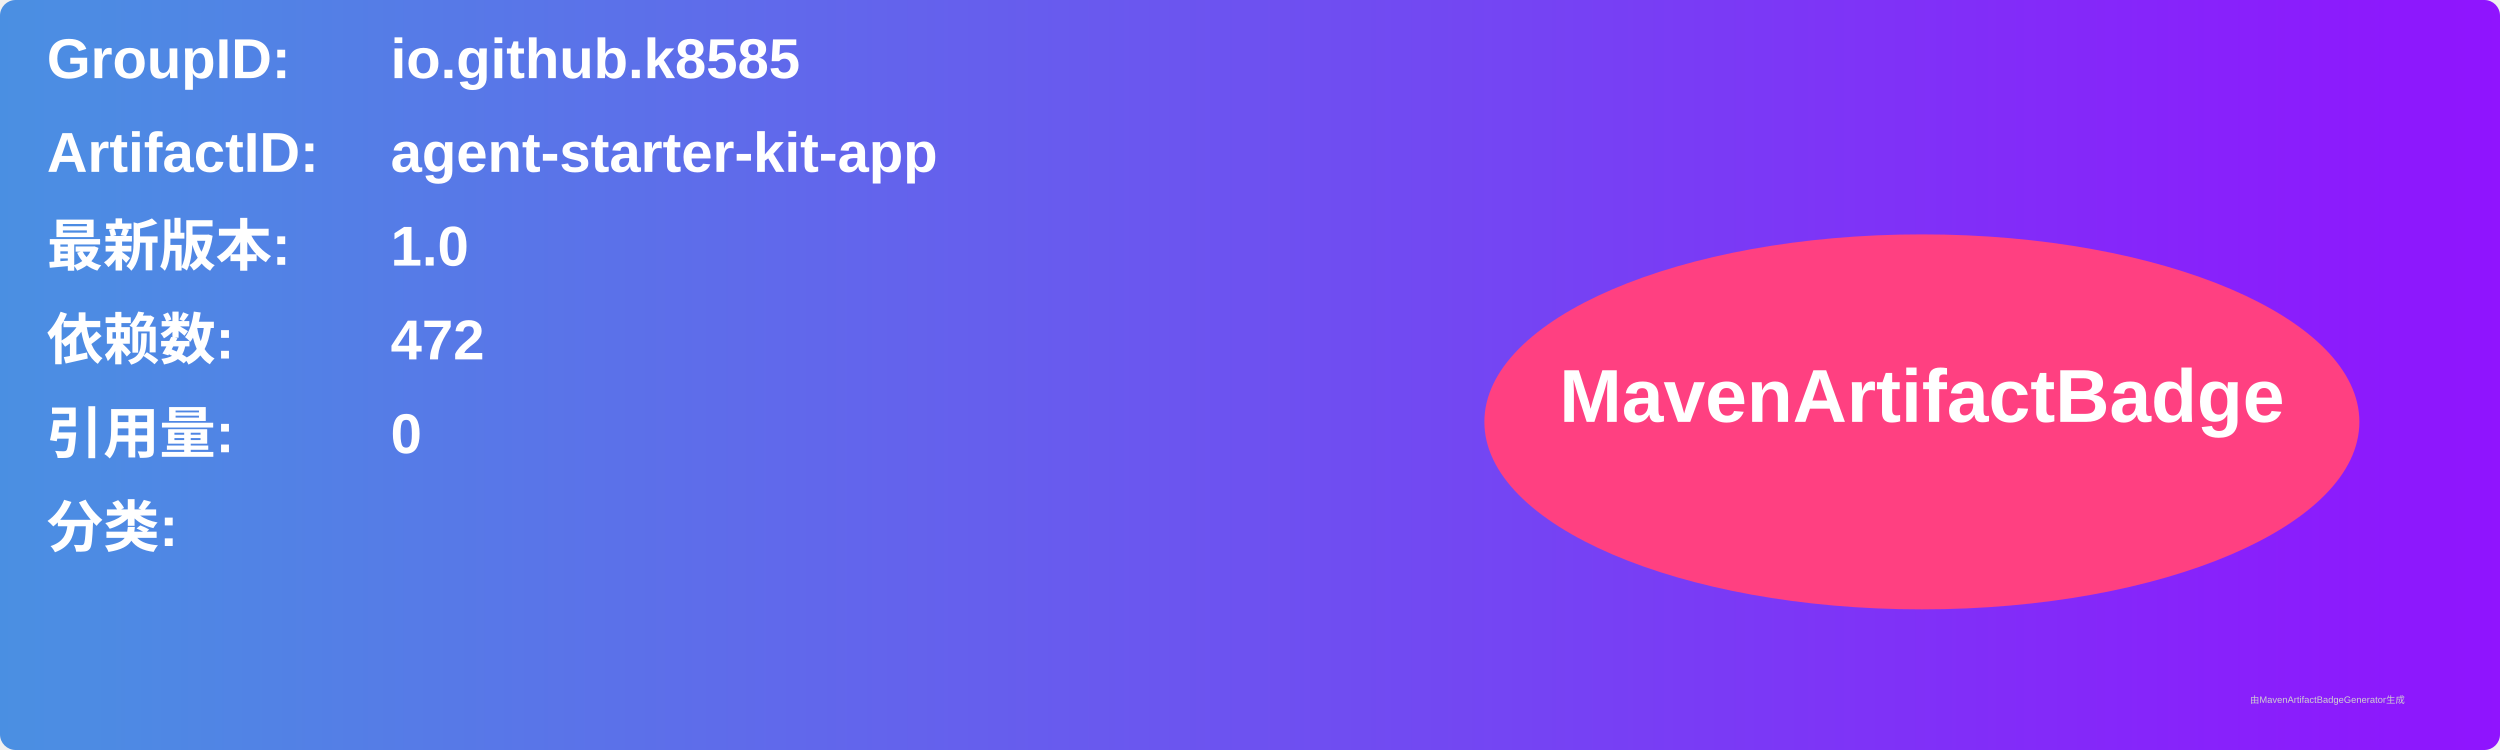
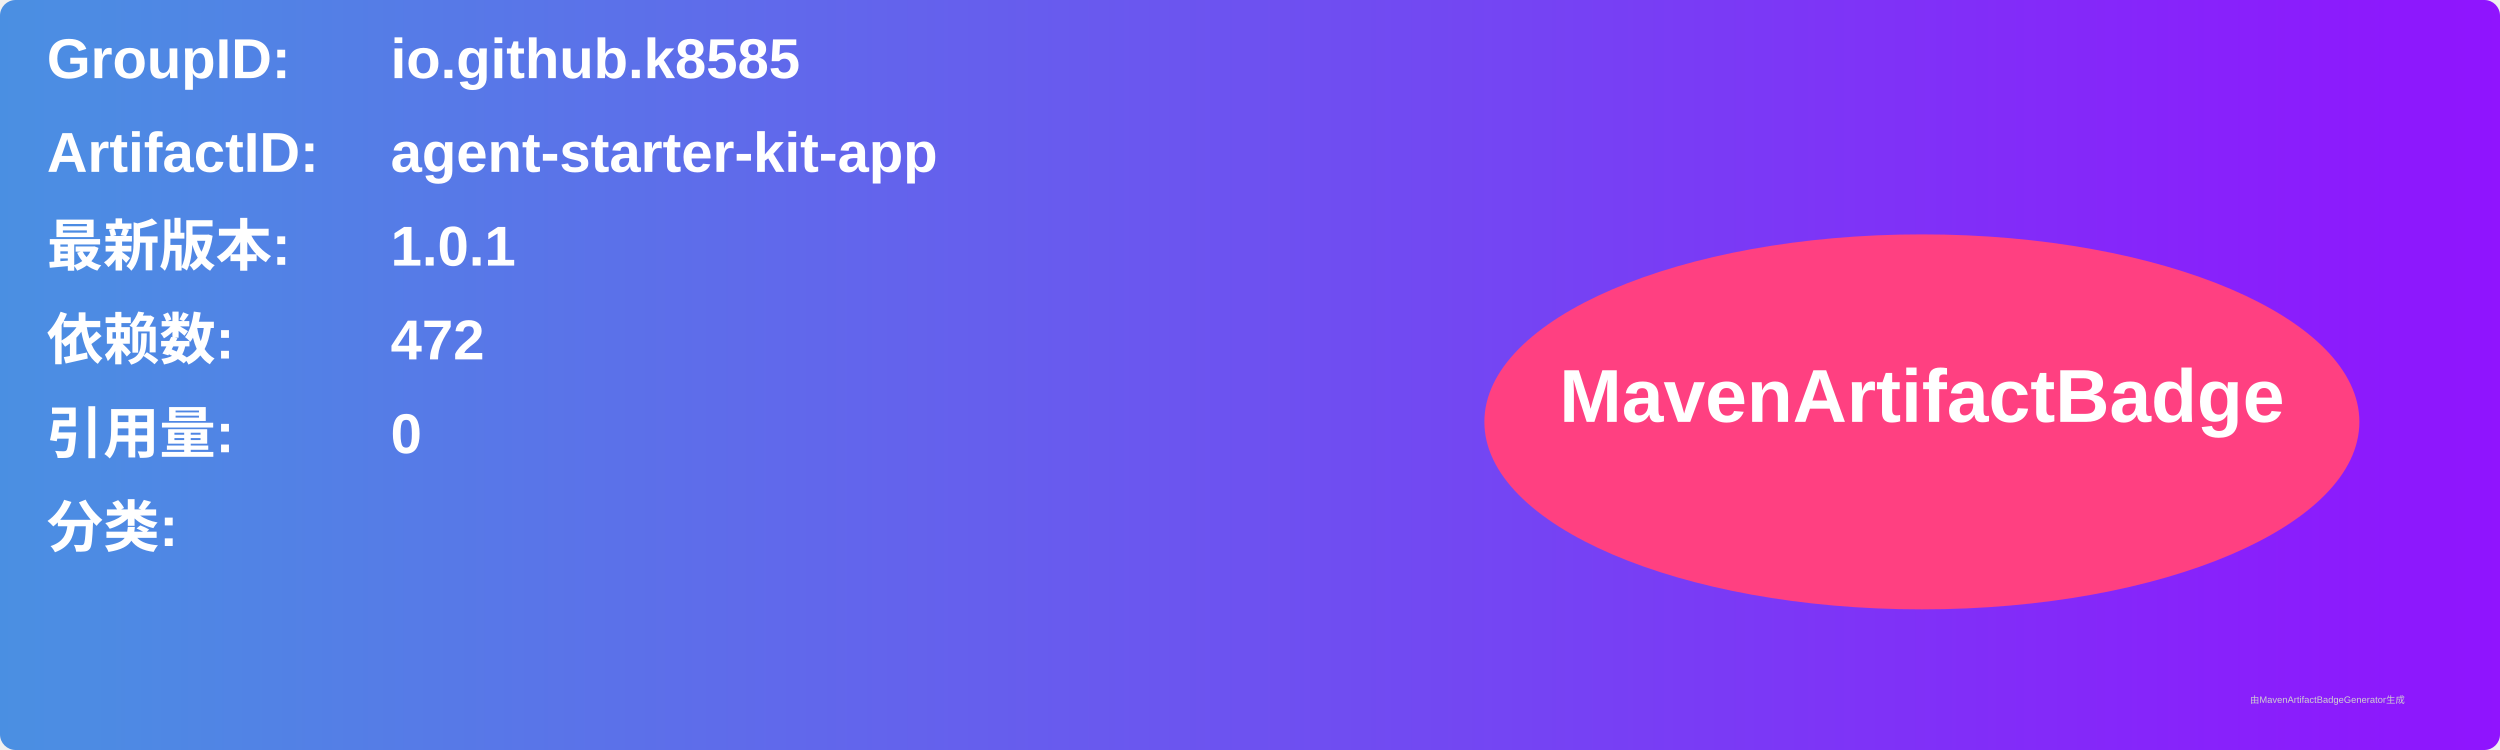
<svg xmlns="http://www.w3.org/2000/svg" width="800" height="240" viewBox="0 0 800 240">
  <linearGradient id="grad" x1="0%" y1="0%" x2="100%" y2="0%">
    <stop offset="0%" stop-color="#4a90e2" />
    <stop offset="100%" stop-color="#9013fe" />
  </linearGradient>
  <rect width="100%" height="100%" rx="5" ry="5" fill="url(#grad)" />
  <g transform="translate(15, 15)">
    <text x="0" y="10" font-family="Arial" font-size="18" fill="white" font-weight="bold" width="260">GroupID:</text>
    <text x="110" y="10" font-family="Arial" font-size="18" fill="white" font-weight="bold" width="460">io.github.k8585</text>
    <text x="0" y="40" font-family="Arial" font-size="18" fill="white" font-weight="bold" width="260">ArtifactID:</text>
    <text x="110" y="40" font-family="Arial" font-size="18" fill="white" font-weight="bold" width="460">agent-starter-kit-app</text>
    <text x="0" y="70" font-family="Arial" font-size="18" fill="white" font-weight="bold">最新版本:</text>
    <text x="110" y="70" font-family="Arial" font-size="18" fill="white" font-weight="bold">
-       <tspan font-weight="bold">1.0</tspan>
+       <tspan font-weight="bold">1.0.1</tspan>
    </text>
    <text x="0" y="100" font-family="Arial" font-size="18" fill="white" font-weight="bold">依赖数: </text>
    <text x="110" y="100" font-family="Arial" font-size="18" fill="white">
      <tspan font-weight="bold">472</tspan>
    </text>
    <text x="0" y="130" font-family="Arial" font-size="18" fill="white" font-weight="bold">引用量: </text>
    <text x="110" y="130" font-family="Arial" font-size="18" fill="white">
      <tspan font-weight="bold">0</tspan>
    </text>
    <text x="0" y="160" font-family="Arial" font-size="18" fill="white" font-weight="bold">分类:</text>
    <text x="10" y="190" font-family="Arial" font-size="10" fill="white">
      <tspan font-weight="bold" />
    </text>
    <ellipse cx="600" cy="120" rx="140" ry="60" fill="#ff4081" />
    <text x="600" y="120" text-anchor="middle" font-family="Arial" font-size="24" fill="white" font-weight="bold">MavenArtifactBadge</text>
  </g>
  <text x="720" y="225" font-family="Arial" font-size="3" fill="#d0d0d0">由MavenArtifactBadgeGenerator生成</text>
</svg>
